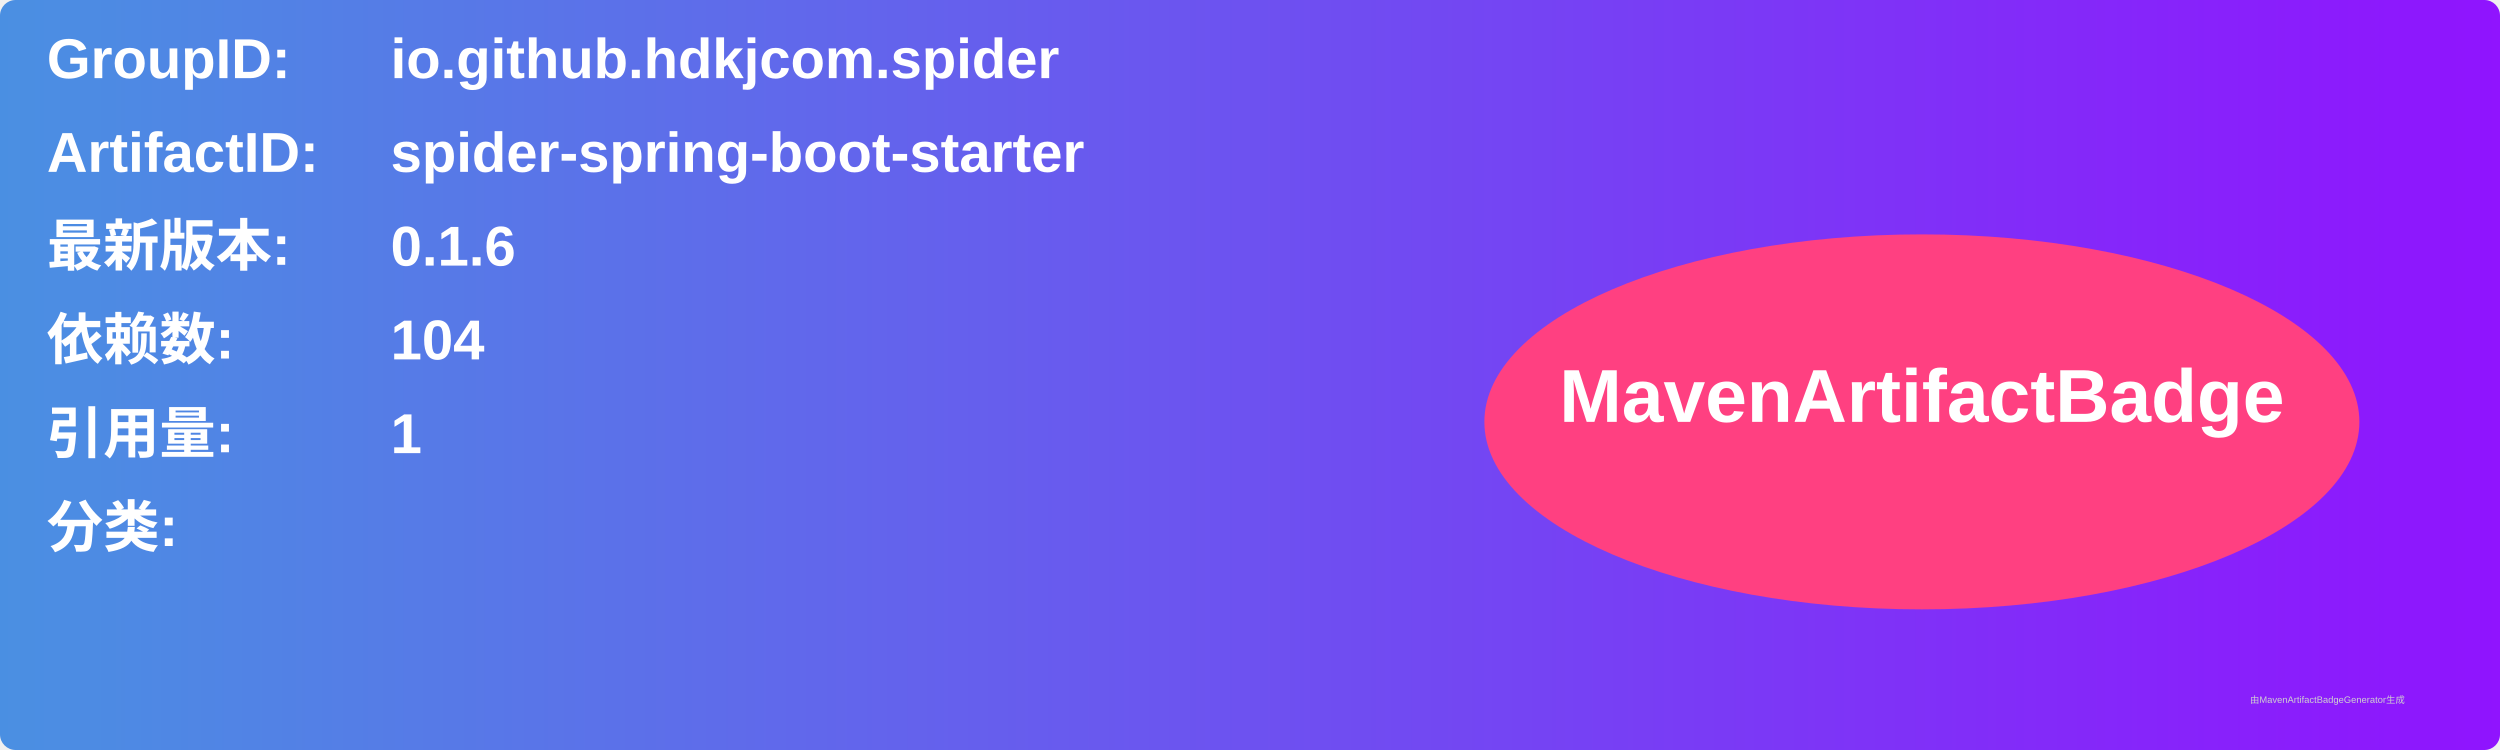
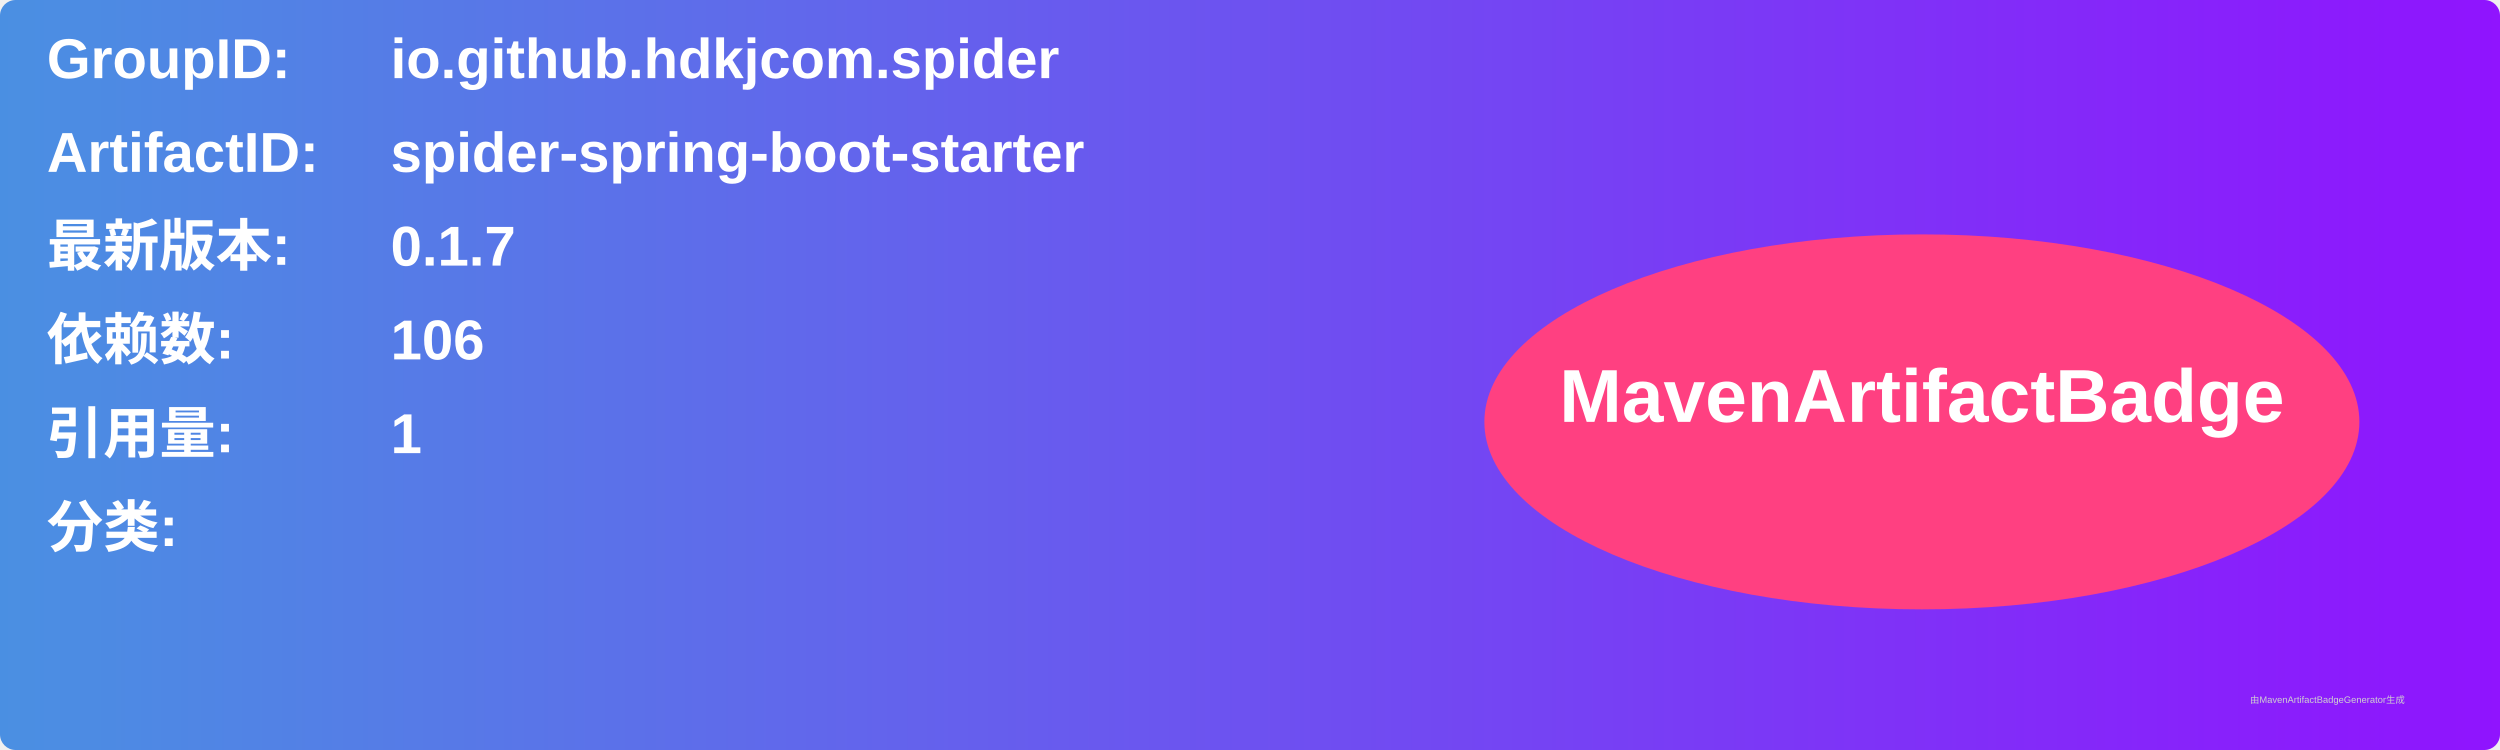
<svg xmlns="http://www.w3.org/2000/svg" width="800" height="240" viewBox="0 0 800 240">
  <linearGradient id="grad" x1="0%" y1="0%" x2="100%" y2="0%">
    <stop offset="0%" stop-color="#4a90e2" />
    <stop offset="100%" stop-color="#9013fe" />
  </linearGradient>
  <rect width="100%" height="100%" rx="5" ry="5" fill="url(#grad)" />
  <g transform="translate(15, 15)">
    <text x="0" y="10" font-family="Arial" font-size="18" fill="white" font-weight="bold" width="260">GroupID:</text>
    <text x="110" y="10" font-family="Arial" font-size="18" fill="white" font-weight="bold" width="460">io.github.hdkjcom.spider</text>
    <text x="0" y="40" font-family="Arial" font-size="18" fill="white" font-weight="bold" width="260">ArtifactID:</text>
    <text x="110" y="40" font-family="Arial" font-size="18" fill="white" font-weight="bold" width="460">spider-spring-boot-starter</text>
    <text x="0" y="70" font-family="Arial" font-size="18" fill="white" font-weight="bold">最新版本:</text>
    <text x="110" y="70" font-family="Arial" font-size="18" fill="white" font-weight="bold">
-       <tspan font-weight="bold">0.1.6</tspan>
+       <tspan font-weight="bold">0.1.7</tspan>
    </text>
    <text x="0" y="100" font-family="Arial" font-size="18" fill="white" font-weight="bold">依赖数: </text>
    <text x="110" y="100" font-family="Arial" font-size="18" fill="white">
-       <tspan font-weight="bold">104</tspan>
+       <tspan font-weight="bold">106</tspan>
    </text>
    <text x="0" y="130" font-family="Arial" font-size="18" fill="white" font-weight="bold">引用量: </text>
    <text x="110" y="130" font-family="Arial" font-size="18" fill="white">
      <tspan font-weight="bold">1</tspan>
    </text>
    <text x="0" y="160" font-family="Arial" font-size="18" fill="white" font-weight="bold">分类:</text>
    <text x="10" y="190" font-family="Arial" font-size="10" fill="white">
      <tspan font-weight="bold" />
    </text>
    <ellipse cx="600" cy="120" rx="140" ry="60" fill="#ff4081" />
    <text x="600" y="120" text-anchor="middle" font-family="Arial" font-size="24" fill="white" font-weight="bold">MavenArtifactBadge</text>
  </g>
  <text x="720" y="225" font-family="Arial" font-size="3" fill="#d0d0d0">由MavenArtifactBadgeGenerator生成</text>
</svg>
